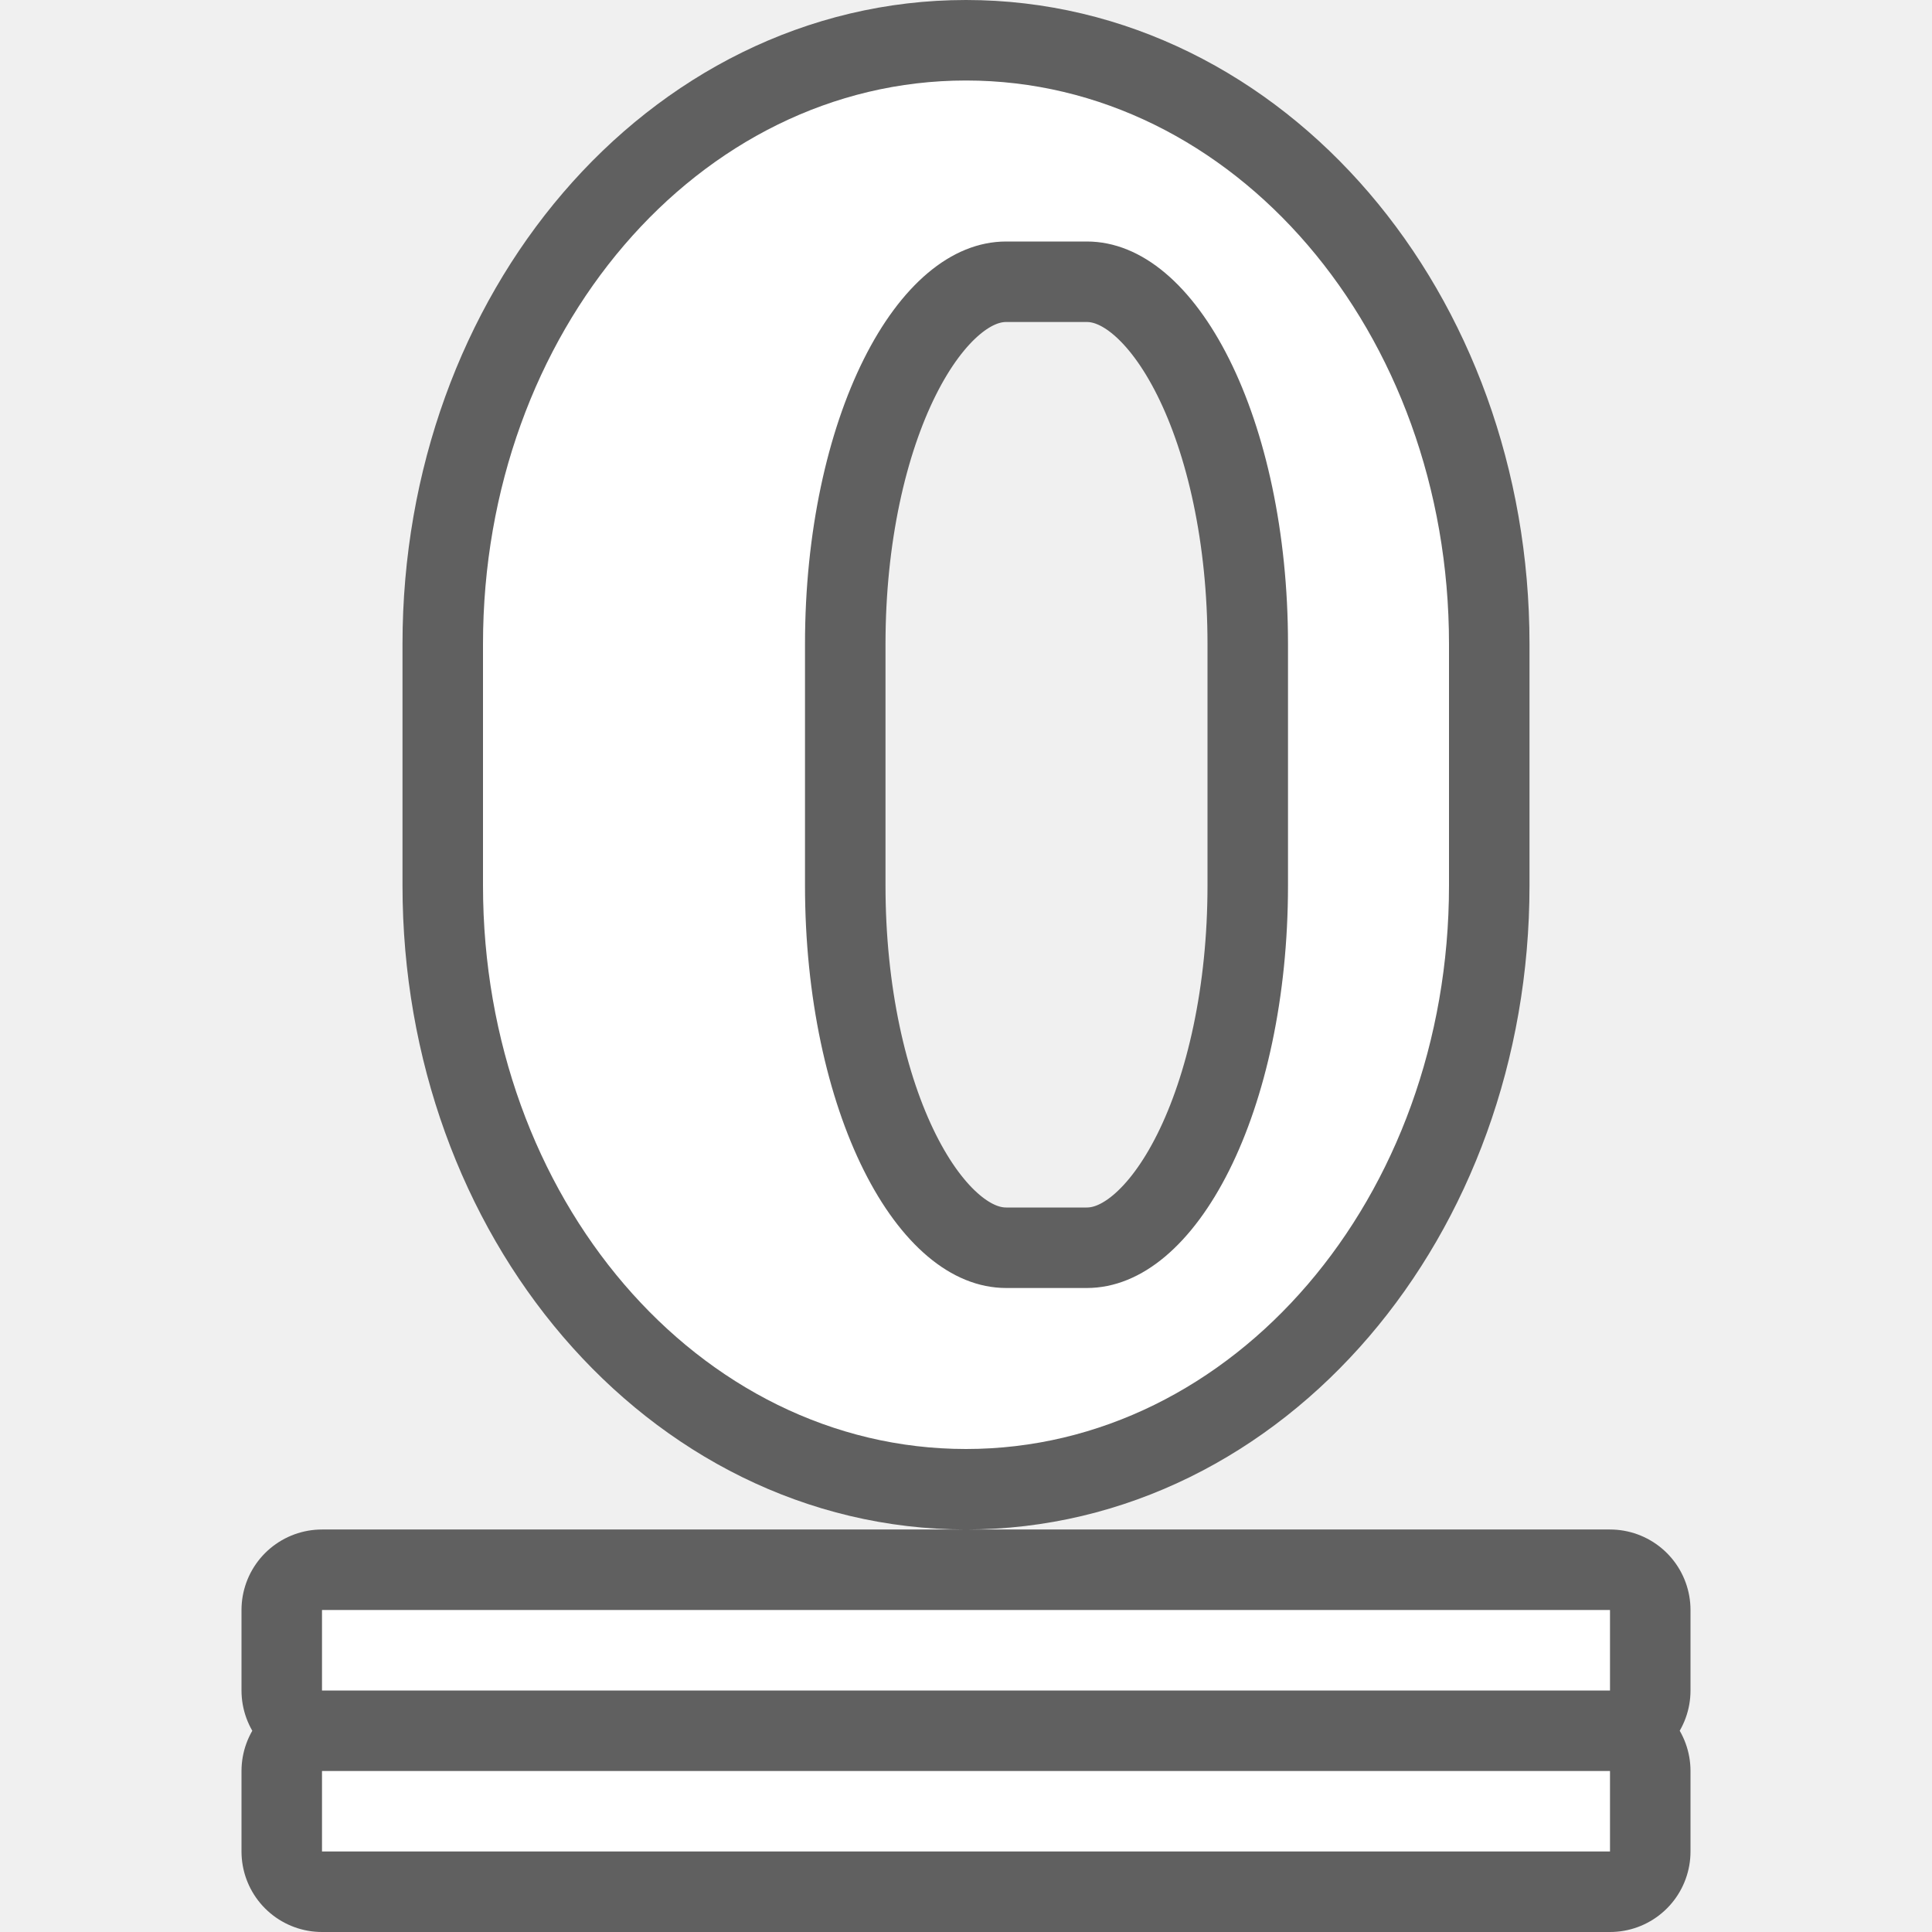
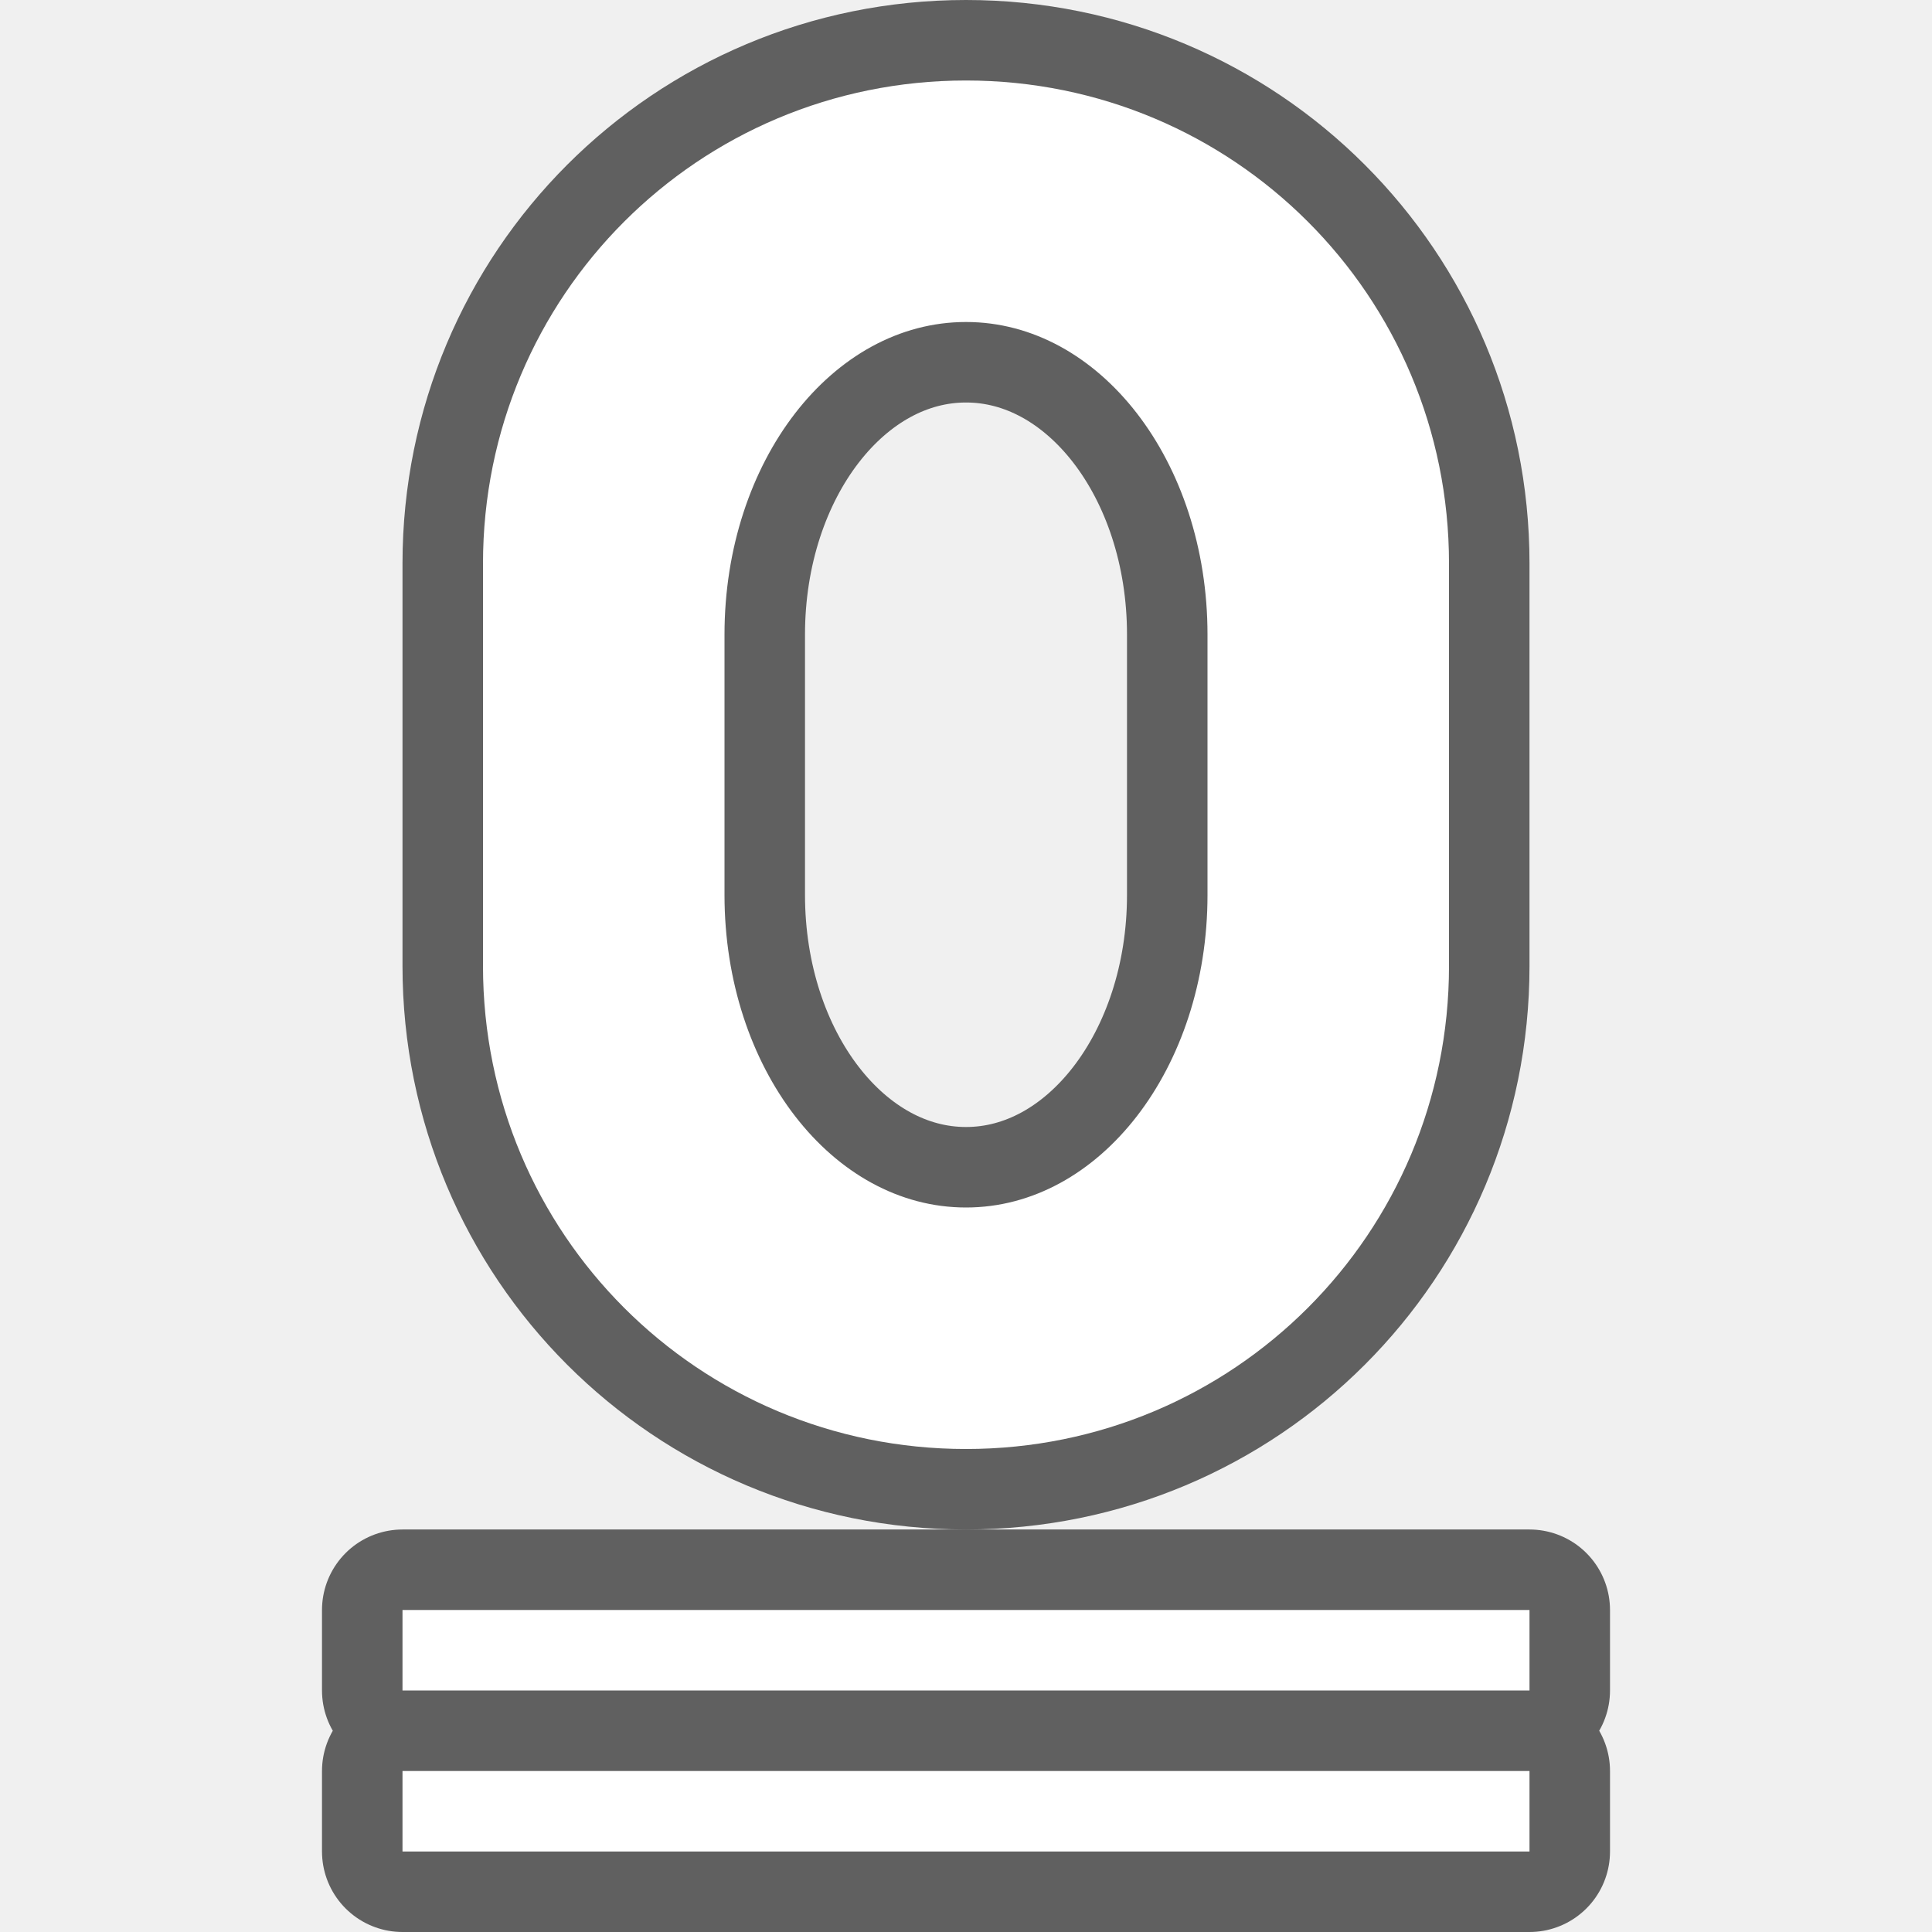
<svg xmlns="http://www.w3.org/2000/svg" viewBox="0 0 24 24">
-   <path d="M12 1C8.676 1 6 4.122 6 8v3c0 3.878 2.676 7 6 7s6-3.122 6-7V8c0-3.878-2.676-7-6-7zm.5 2h1C14.885 3 16 5.23 16 8v3c0 2.77-1.115 5-2.5 5h-1c-1.385 0-2.5-2.23-2.5-5V8c0-2.77 1.115-5 2.5-5zM4 20v1h16v-1H4zm0 2v1h16v-1H4z" opacity=".6" stroke="#000" stroke-width="2" stroke-linejoin="round" />
-   <path d="M4 20h16v1H4zM12 1C8.676 1 6 4.122 6 8v3c0 3.878 2.676 7 6 7s6-3.122 6-7V8c0-3.878-2.676-7-6-7zm.5 2h1C14.885 3 16 5.23 16 8v3c0 2.77-1.115 5-2.5 5h-1c-1.385 0-2.5-2.23-2.5-5V8c0-2.77 1.115-5 2.5-5zM4 22h16v1H4z" fill="#fff" />
+   <path d="M5 20v1h14v-1zm0 2v1h14v-1z" opacity=".6" stroke="#000" stroke-width="2" stroke-linejoin="round" />
+   <path d="M5 20h14v1H5zM5 22h14v1H5z" fill="#fff" />
+   <path d="M12 1C8.676 1 6 3.676 6 7v5c0 3.324 2.676 6 6 6s6-2.676 6-6V7c0-3.324-2.676-6-6-6zm0 3c1.662 0 3 1.732 3 3.883v3.234C15 13.268 13.662 15 12 15s-3-1.732-3-3.883V7.883C9 5.732 10.338 4 12 4z" opacity=".6" fill-rule="evenodd" stroke="#000" stroke-width="2" stroke-linecap="round" stroke-linejoin="round" />
+   <path d="M12 1C8.676 1 6 3.676 6 7v5c0 3.324 2.676 6 6 6s6-2.676 6-6V7c0-3.324-2.676-6-6-6zm0 3c1.662 0 3 1.732 3 3.883v3.234C15 13.268 13.662 15 12 15s-3-1.732-3-3.883V7.883C9 5.732 10.338 4 12 4z" fill="#fff" fill-rule="evenodd" />
</svg>
